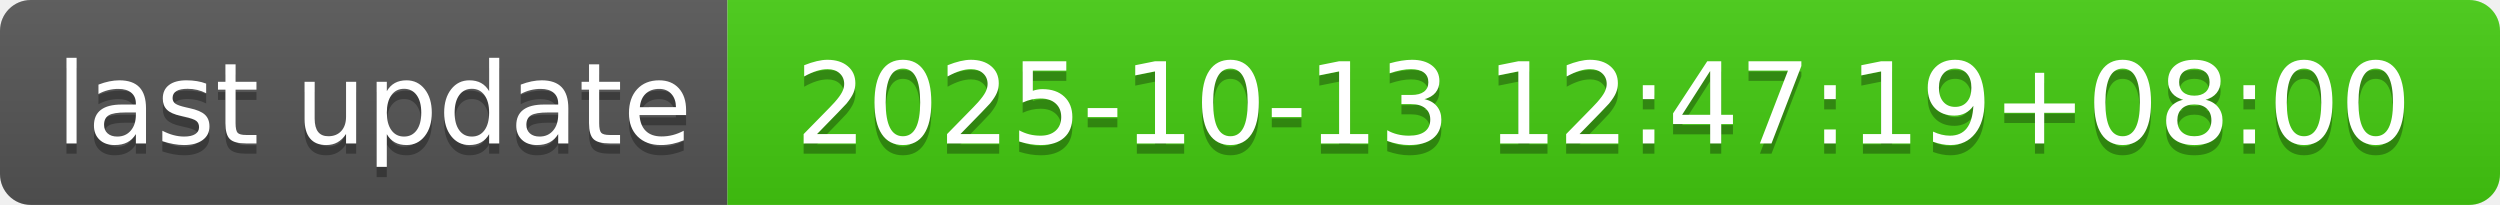
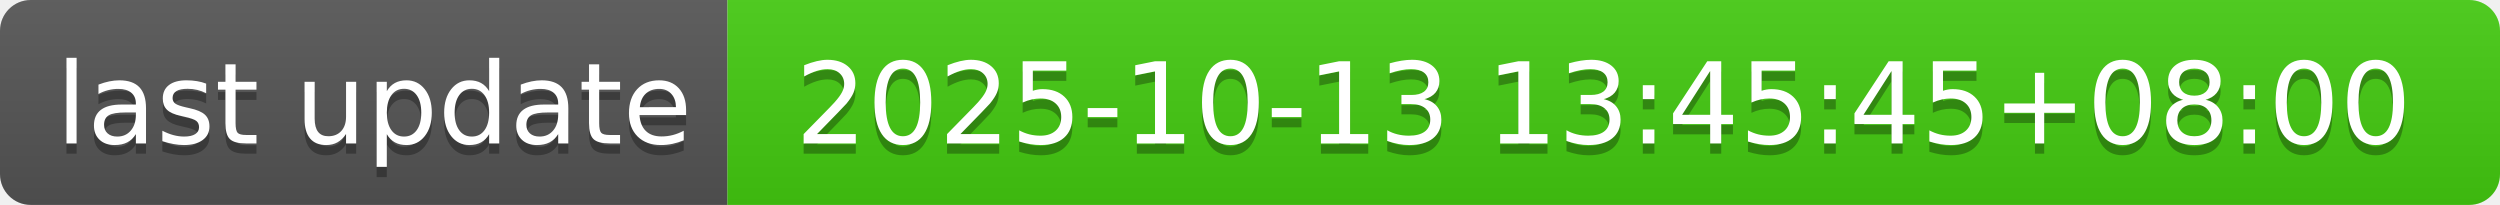
- <svg xmlns="http://www.w3.org/2000/svg" width="244" height="20" role="img" aria-label="last update: 2025-10-13 12:47:19+08:00">
+ <svg xmlns="http://www.w3.org/2000/svg" width="244" height="20" role="img" aria-label="last update: 2025-10-13 13:45:45+08:00">
  <linearGradient id="s" x2="0" y2="100%">
    <stop offset="0" stop-color="#bbb" stop-opacity=".1" />
    <stop offset="1" stop-opacity=".1" />
  </linearGradient>
  <clipPath id="r">
    <rect width="244" height="20" rx="3" fill="#fff" />
  </clipPath>
  <g clip-path="url(#r)">
    <rect width="71" height="20" fill="#555" />
    <rect x="71" width="173" height="20" fill="#4c1" />
    <rect width="244" height="20" fill="url(#s)" />
  </g>
  <g fill="#fff" text-anchor="middle" font-family="Verdana,Geneva,DejaVu Sans,sans-serif" text-rendering="geometricPrecision" font-size="110">
    <text aria-hidden="true" x="365" y="150" fill="#010101" fill-opacity=".3" transform="scale(.1)" textLength="610">last update</text>
    <text x="365" y="140" transform="scale(.1)" fill="#fff" textLength="610">last update</text>
-     <text aria-hidden="true" x="1565" y="150" fill="#010101" fill-opacity=".3" transform="scale(.1)" textLength="1630">2025-10-13 12:47:19+08:00</text>
-     <text x="1565" y="140" transform="scale(.1)" fill="#fff" textLength="1630">2025-10-13 12:47:19+08:00</text>
+     <text aria-hidden="true" x="1565" y="150" fill="#010101" fill-opacity=".3" transform="scale(.1)" textLength="1630">2025-10-13 13:45:45+08:00</text>
+     <text x="1565" y="140" transform="scale(.1)" fill="#fff" textLength="1630">2025-10-13 13:45:45+08:00</text>
  </g>
</svg>
